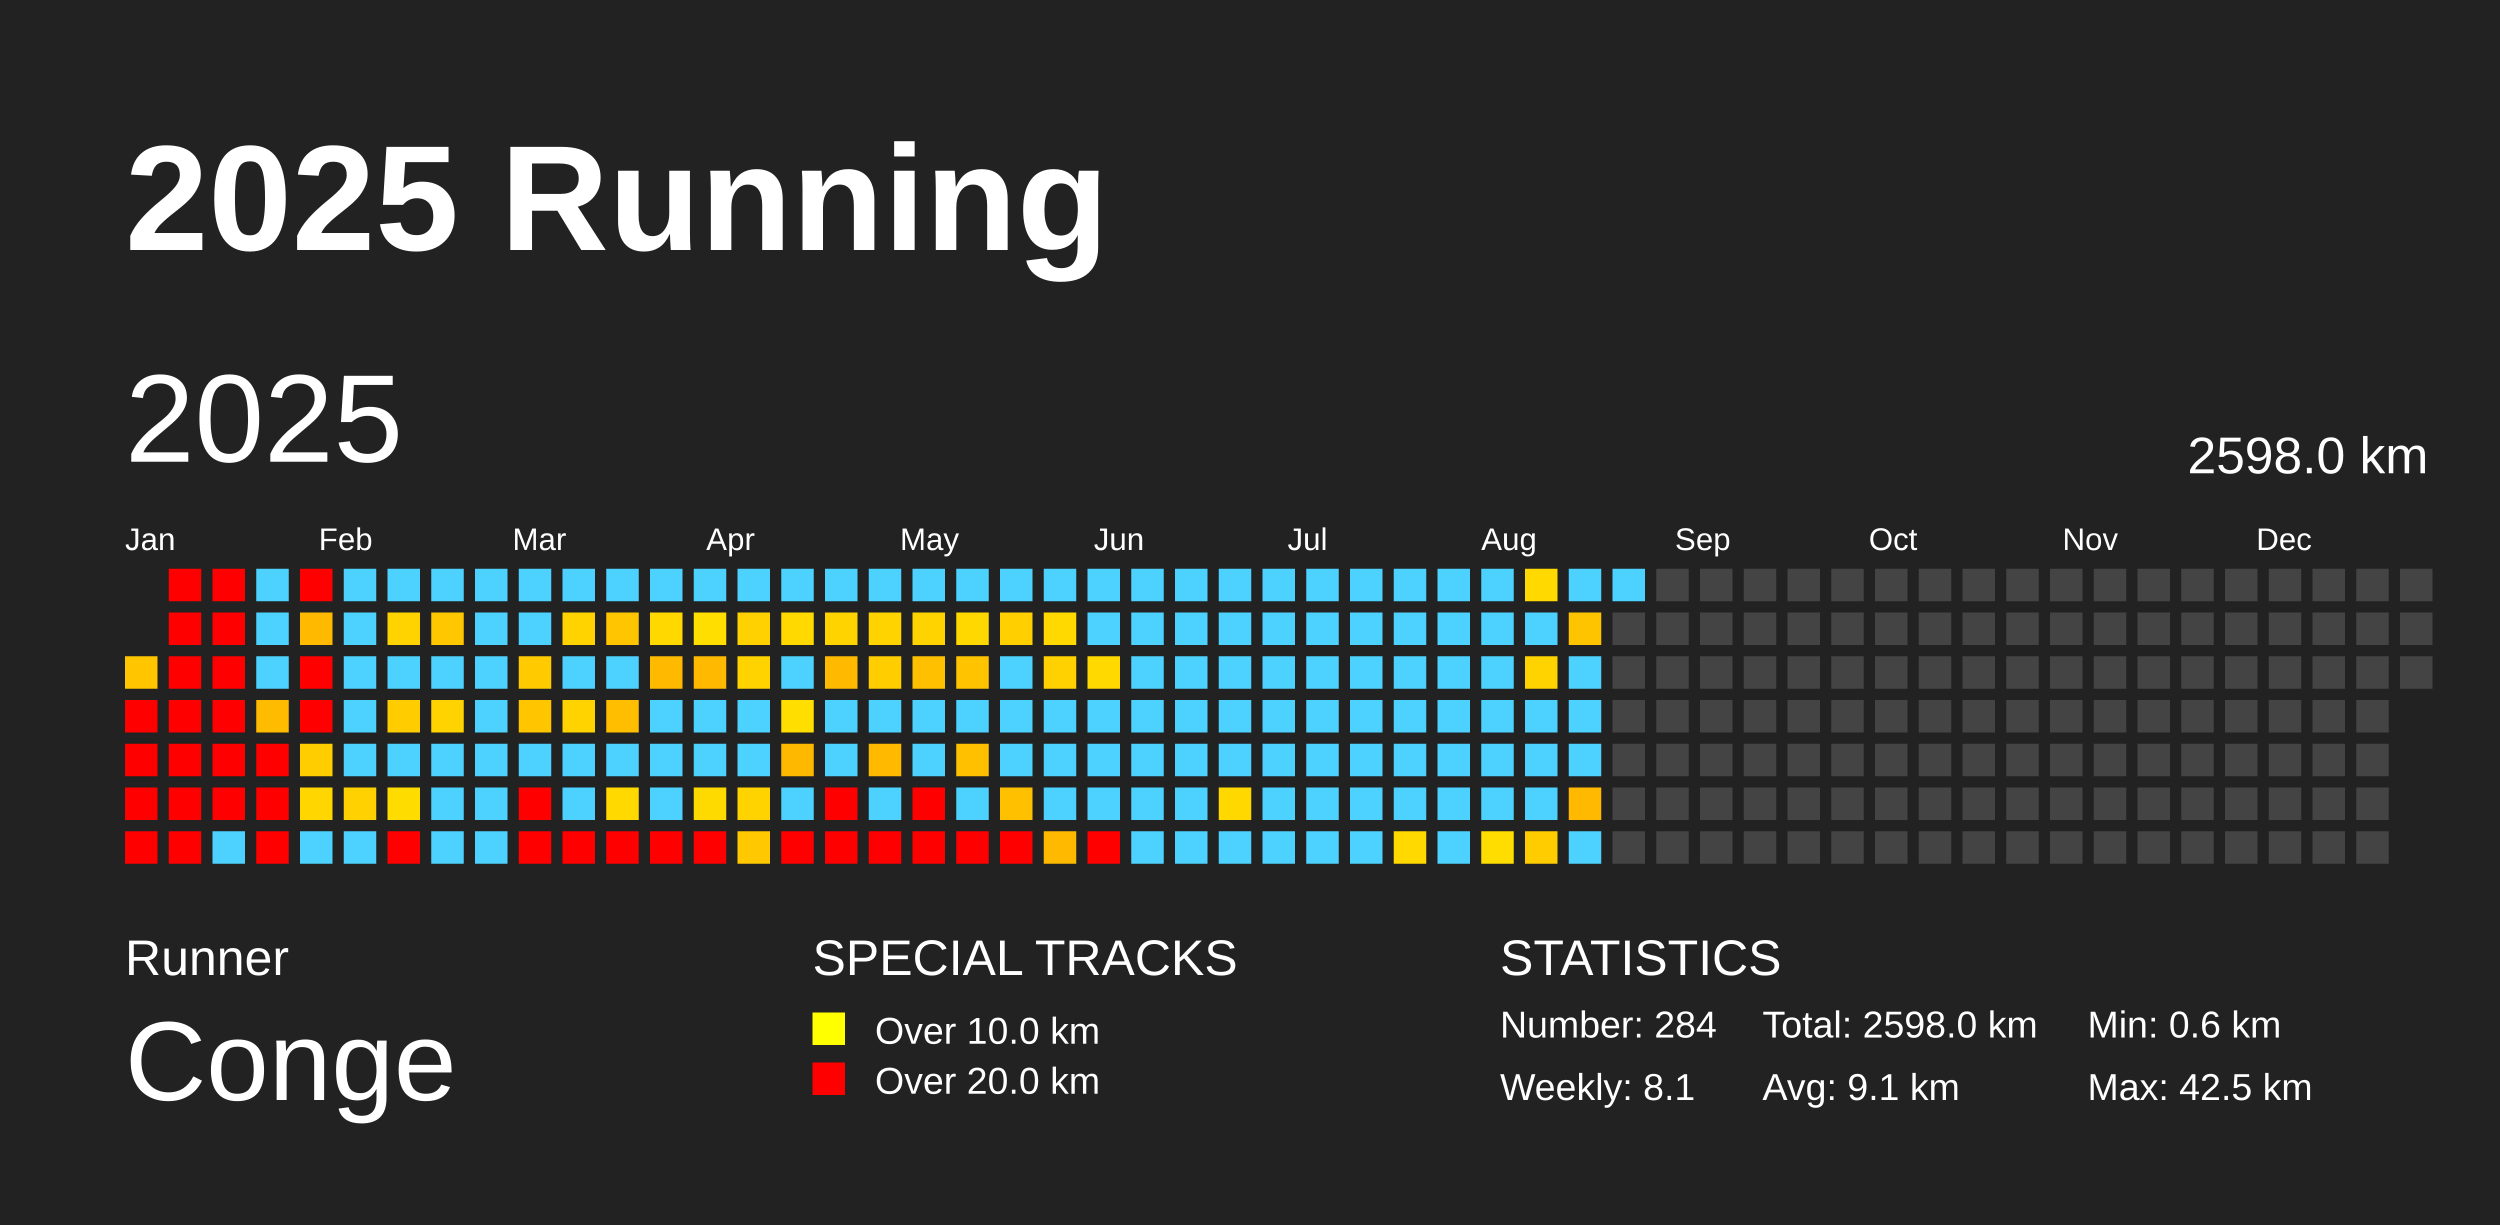
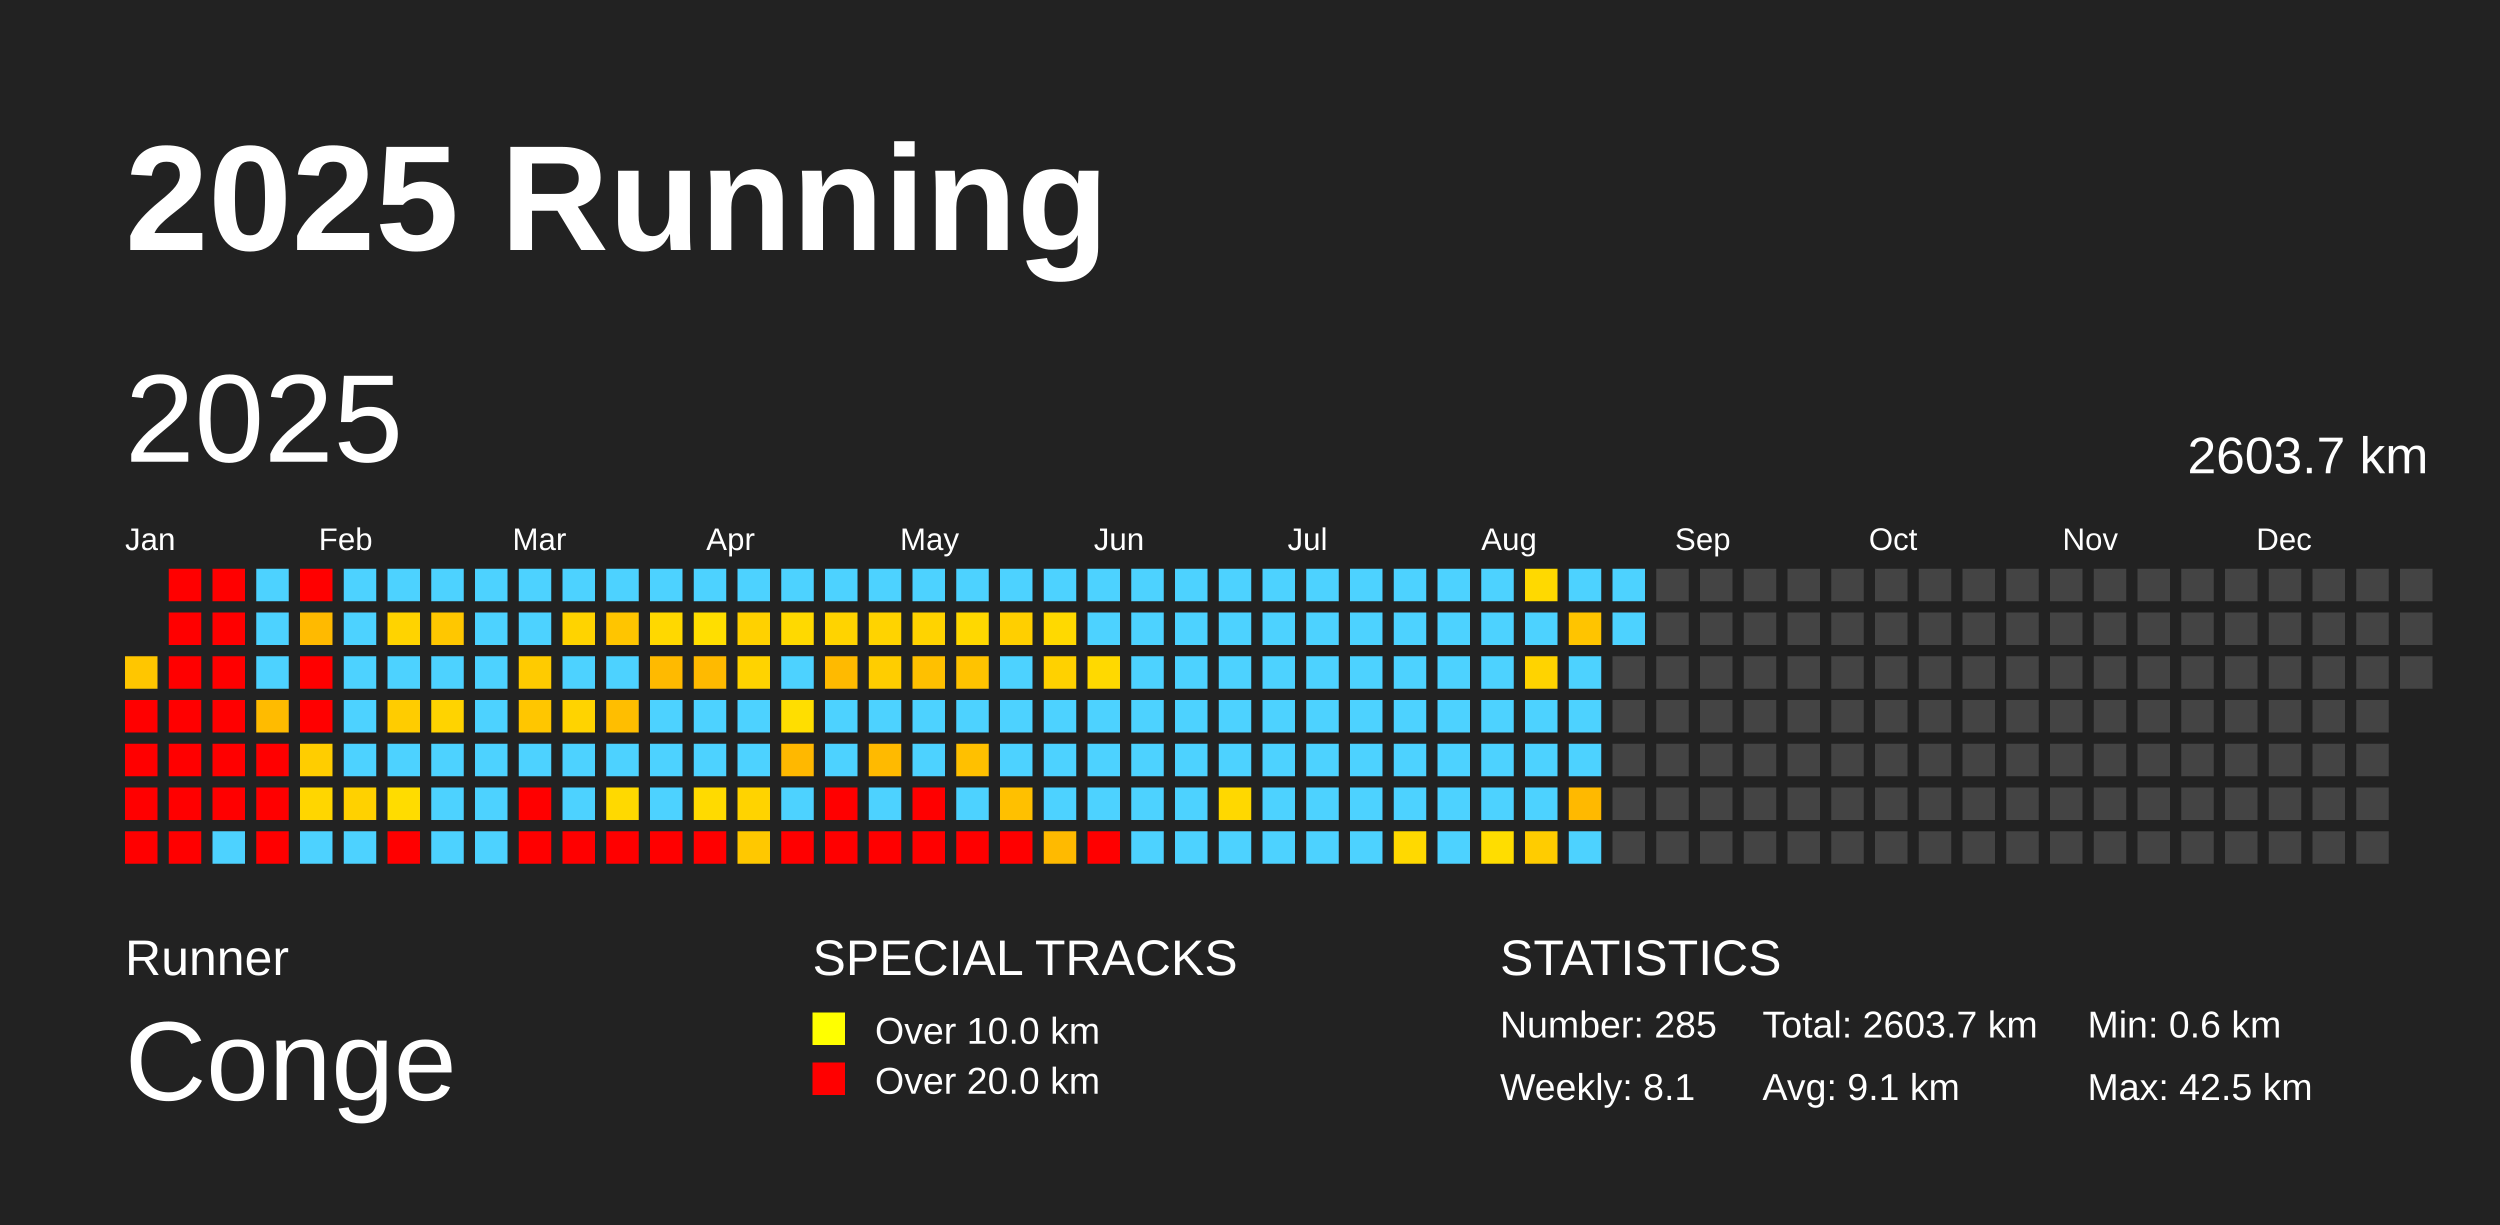
<svg xmlns="http://www.w3.org/2000/svg" baseProfile="full" height="98mm" version="1.1" viewBox="0,0,200,98" width="200mm">
  <defs />
  <rect fill="#222222" height="98" width="200" x="0" y="0" />
  <text fill="#FFFFFF" style="font-size:12px; font-family:Arial; font-weight:bold;" x="10" y="20">2025 Running</text>
  <text fill="#FFFFFF" style="font-size:4px; font-family:Arial" x="10" y="78">Runner</text>
  <text fill="#FFFFFF" style="font-size:9px; font-family:Arial" x="10" y="88">Conge</text>
  <text fill="#FFFFFF" style="font-size:4px; font-family:Arial" x="65" y="78">SPECIAL TRACKS</text>
  <rect fill="yellow" height="2.6" width="2.6" x="65" y="81" />
  <text fill="#FFFFFF" style="font-size:3px; font-family:Arial" x="70" y="83.5">Over 10.0 km</text>
  <rect fill="red" height="2.6" width="2.6" x="65" y="85" />
  <text fill="#FFFFFF" style="font-size:3px; font-family:Arial" x="70" y="87.5">Over 20.0 km</text>
  <text fill="#FFFFFF" style="font-size:4px; font-family:Arial" x="120" y="78">STATISTICS</text>
-   <text fill="#FFFFFF" style="font-size:3px; font-family:Arial" x="120" y="83">Number: 284</text>
+   <text fill="#FFFFFF" style="font-size:3px; font-family:Arial" x="120" y="83">Number: 285</text>
  <text fill="#FFFFFF" style="font-size:3px; font-family:Arial" x="120" y="88">Weekly: 8.1</text>
-   <text fill="#FFFFFF" style="font-size:3px; font-family:Arial" x="141" y="83">Total: 2598.0 km</text>
+   <text fill="#FFFFFF" style="font-size:3px; font-family:Arial" x="141" y="83">Total: 2603.7 km</text>
  <text fill="#FFFFFF" style="font-size:3px; font-family:Arial" x="141" y="88">Avg: 9.1 km</text>
  <text fill="#FFFFFF" style="font-size:3px; font-family:Arial" x="167" y="83">Min: 0.6 km</text>
  <text fill="#FFFFFF" style="font-size:3px; font-family:Arial" x="167" y="88">Max: 42.5 km</text>
  <text dominant-baseline="hanging" fill="#FFFFFF" style="font-size:10.0px; font-family:Arial;" x="10" y="30">2025</text>
-   <text dominant-baseline="hanging" fill="#FFFFFF" style="font-size:4.125px; font-family:Arial;" x="175" y="35">2598.0 km</text>
+   <text dominant-baseline="hanging" fill="#FFFFFF" style="font-size:4.125px; font-family:Arial;" x="175" y="35">2603.7 km</text>
  <text fill="#FFFFFF" style="font-size:2.5px; font-family:Arial" x="10.0" y="44">Jan</text>
  <text fill="#FFFFFF" style="font-size:2.5px; font-family:Arial" x="25.5" y="44">Feb</text>
  <text fill="#FFFFFF" style="font-size:2.5px; font-family:Arial" x="41.0" y="44">Mar</text>
  <text fill="#FFFFFF" style="font-size:2.5px; font-family:Arial" x="56.5" y="44">Apr</text>
  <text fill="#FFFFFF" style="font-size:2.5px; font-family:Arial" x="72.0" y="44">May</text>
  <text fill="#FFFFFF" style="font-size:2.5px; font-family:Arial" x="87.5" y="44">Jun</text>
  <text fill="#FFFFFF" style="font-size:2.5px; font-family:Arial" x="103.0" y="44">Jul</text>
  <text fill="#FFFFFF" style="font-size:2.5px; font-family:Arial" x="118.5" y="44">Aug</text>
  <text fill="#FFFFFF" style="font-size:2.5px; font-family:Arial" x="134.0" y="44">Sep</text>
  <text fill="#FFFFFF" style="font-size:2.5px; font-family:Arial" x="149.5" y="44">Oct</text>
  <text fill="#FFFFFF" style="font-size:2.5px; font-family:Arial" x="165.0" y="44">Nov</text>
  <text fill="#FFFFFF" style="font-size:2.5px; font-family:Arial" x="180.5" y="44">Dec</text>
  <rect fill="#ffc600" height="2.6" width="2.6" x="10.0" y="52.5" />
  <rect fill="red" height="2.6" width="2.6" x="10.0" y="56.0" />
  <rect fill="red" height="2.6" width="2.6" x="10.0" y="59.5" />
  <rect fill="red" height="2.6" width="2.6" x="10.0" y="63.0" />
  <rect fill="red" height="2.6" width="2.6" x="10.0" y="66.5" />
  <rect fill="red" height="2.6" width="2.6" x="13.5" y="45.5" />
  <rect fill="red" height="2.6" width="2.6" x="13.5" y="49.0" />
  <rect fill="red" height="2.6" width="2.6" x="13.5" y="52.5" />
  <rect fill="red" height="2.6" width="2.6" x="13.5" y="56.0" />
  <rect fill="red" height="2.6" width="2.6" x="13.5" y="59.5" />
  <rect fill="red" height="2.6" width="2.6" x="13.5" y="63.0" />
  <rect fill="red" height="2.6" width="2.6" x="13.5" y="66.5" />
  <rect fill="red" height="2.6" width="2.6" x="17.0" y="45.5" />
  <rect fill="red" height="2.6" width="2.6" x="17.0" y="49.0" />
  <rect fill="red" height="2.6" width="2.6" x="17.0" y="52.5" />
  <rect fill="red" height="2.6" width="2.6" x="17.0" y="56.0" />
  <rect fill="red" height="2.6" width="2.6" x="17.0" y="59.5" />
  <rect fill="red" height="2.6" width="2.6" x="17.0" y="63.0" />
  <rect fill="#4dd2ff" height="2.6" width="2.6" x="17.0" y="66.5" />
  <rect fill="#4dd2ff" height="2.6" width="2.6" x="20.5" y="45.5" />
  <rect fill="#4dd2ff" height="2.6" width="2.6" x="20.5" y="49.0" />
  <rect fill="#4dd2ff" height="2.6" width="2.6" x="20.5" y="52.5" />
  <rect fill="#ffbb00" height="2.6" width="2.6" x="20.5" y="56.0" />
  <rect fill="red" height="2.6" width="2.6" x="20.5" y="59.5" />
  <rect fill="red" height="2.6" width="2.6" x="20.5" y="63.0" />
  <rect fill="red" height="2.6" width="2.6" x="20.5" y="66.5" />
  <rect fill="red" height="2.6" width="2.6" x="24.0" y="45.5" />
  <rect fill="#ffba00" height="2.6" width="2.6" x="24.0" y="49.0" />
  <rect fill="red" height="2.6" width="2.6" x="24.0" y="52.5" />
  <rect fill="red" height="2.6" width="2.6" x="24.0" y="56.0" />
  <rect fill="#ffcd00" height="2.6" width="2.6" x="24.0" y="59.5" />
  <rect fill="#ffd600" height="2.6" width="2.6" x="24.0" y="63.0" />
  <rect fill="#4dd2ff" height="2.6" width="2.6" x="24.0" y="66.5" />
  <rect fill="#4dd2ff" height="2.6" width="2.6" x="27.5" y="45.5" />
  <rect fill="#4dd2ff" height="2.6" width="2.6" x="27.5" y="49.0" />
  <rect fill="#4dd2ff" height="2.6" width="2.6" x="27.5" y="52.5" />
  <rect fill="#4dd2ff" height="2.6" width="2.6" x="27.5" y="56.0" />
  <rect fill="#4dd2ff" height="2.6" width="2.6" x="27.5" y="59.5" />
  <rect fill="#ffd100" height="2.6" width="2.6" x="27.5" y="63.0" />
  <rect fill="#4dd2ff" height="2.6" width="2.6" x="27.5" y="66.5" />
  <rect fill="#4dd2ff" height="2.6" width="2.6" x="31.0" y="45.5" />
  <rect fill="#ffd300" height="2.6" width="2.6" x="31.0" y="49.0" />
  <rect fill="#4dd2ff" height="2.6" width="2.6" x="31.0" y="52.5" />
  <rect fill="#ffcc00" height="2.6" width="2.6" x="31.0" y="56.0" />
  <rect fill="#4dd2ff" height="2.6" width="2.6" x="31.0" y="59.5" />
  <rect fill="#ffdc00" height="2.6" width="2.6" x="31.0" y="63.0" />
  <rect fill="red" height="2.6" width="2.6" x="31.0" y="66.5" />
  <rect fill="#4dd2ff" height="2.6" width="2.6" x="34.5" y="45.5" />
  <rect fill="#ffc700" height="2.6" width="2.6" x="34.5" y="49.0" />
  <rect fill="#4dd2ff" height="2.6" width="2.6" x="34.5" y="52.5" />
  <rect fill="#ffd300" height="2.6" width="2.6" x="34.5" y="56.0" />
  <rect fill="#4dd2ff" height="2.6" width="2.6" x="34.5" y="59.5" />
  <rect fill="#4dd2ff" height="2.6" width="2.6" x="34.5" y="63.0" />
  <rect fill="#4dd2ff" height="2.6" width="2.6" x="34.5" y="66.5" />
  <rect fill="#4dd2ff" height="2.6" width="2.6" x="38.0" y="45.5" />
  <rect fill="#4dd2ff" height="2.6" width="2.6" x="38.0" y="49.0" />
  <rect fill="#4dd2ff" height="2.6" width="2.6" x="38.0" y="52.5" />
  <rect fill="#4dd2ff" height="2.6" width="2.6" x="38.0" y="56.0" />
  <rect fill="#4dd2ff" height="2.6" width="2.6" x="38.0" y="59.5" />
  <rect fill="#4dd2ff" height="2.6" width="2.6" x="38.0" y="63.0" />
  <rect fill="#4dd2ff" height="2.6" width="2.6" x="38.0" y="66.5" />
  <rect fill="#4dd2ff" height="2.6" width="2.6" x="41.5" y="45.5" />
  <rect fill="#4dd2ff" height="2.6" width="2.6" x="41.5" y="49.0" />
  <rect fill="#ffcb00" height="2.6" width="2.6" x="41.5" y="52.5" />
  <rect fill="#ffc600" height="2.6" width="2.6" x="41.5" y="56.0" />
  <rect fill="#4dd2ff" height="2.6" width="2.6" x="41.5" y="59.5" />
  <rect fill="red" height="2.6" width="2.6" x="41.5" y="63.0" />
  <rect fill="red" height="2.6" width="2.6" x="41.5" y="66.5" />
  <rect fill="#4dd2ff" height="2.6" width="2.6" x="45.0" y="45.5" />
  <rect fill="#ffd300" height="2.6" width="2.6" x="45.0" y="49.0" />
  <rect fill="#4dd2ff" height="2.6" width="2.6" x="45.0" y="52.5" />
  <rect fill="#ffd300" height="2.6" width="2.6" x="45.0" y="56.0" />
  <rect fill="#4dd2ff" height="2.6" width="2.6" x="45.0" y="59.5" />
  <rect fill="#4dd2ff" height="2.6" width="2.6" x="45.0" y="63.0" />
  <rect fill="red" height="2.6" width="2.6" x="45.0" y="66.5" />
  <rect fill="#4dd2ff" height="2.6" width="2.6" x="48.5" y="45.5" />
  <rect fill="#ffc500" height="2.6" width="2.6" x="48.5" y="49.0" />
  <rect fill="#4dd2ff" height="2.6" width="2.6" x="48.5" y="52.5" />
  <rect fill="#ffbe00" height="2.6" width="2.6" x="48.5" y="56.0" />
  <rect fill="#4dd2ff" height="2.6" width="2.6" x="48.5" y="59.5" />
  <rect fill="#ffd900" height="2.6" width="2.6" x="48.5" y="63.0" />
  <rect fill="red" height="2.6" width="2.6" x="48.5" y="66.5" />
  <rect fill="#4dd2ff" height="2.6" width="2.6" x="52.0" y="45.5" />
  <rect fill="#ffd800" height="2.6" width="2.6" x="52.0" y="49.0" />
  <rect fill="#ffba00" height="2.6" width="2.6" x="52.0" y="52.5" />
  <rect fill="#4dd2ff" height="2.6" width="2.6" x="52.0" y="56.0" />
  <rect fill="#4dd2ff" height="2.6" width="2.6" x="52.0" y="59.5" />
  <rect fill="#4dd2ff" height="2.6" width="2.6" x="52.0" y="63.0" />
  <rect fill="red" height="2.6" width="2.6" x="52.0" y="66.5" />
  <rect fill="#4dd2ff" height="2.6" width="2.6" x="55.5" y="45.5" />
  <rect fill="#ffde00" height="2.6" width="2.6" x="55.5" y="49.0" />
  <rect fill="#ffba00" height="2.6" width="2.6" x="55.5" y="52.5" />
  <rect fill="#4dd2ff" height="2.6" width="2.6" x="55.5" y="56.0" />
  <rect fill="#4dd2ff" height="2.6" width="2.6" x="55.5" y="59.5" />
  <rect fill="#ffda00" height="2.6" width="2.6" x="55.5" y="63.0" />
  <rect fill="red" height="2.6" width="2.6" x="55.5" y="66.5" />
  <rect fill="#4dd2ff" height="2.6" width="2.6" x="59.0" y="45.5" />
  <rect fill="#ffd100" height="2.6" width="2.6" x="59.0" y="49.0" />
  <rect fill="#ffd300" height="2.6" width="2.6" x="59.0" y="52.5" />
  <rect fill="#4dd2ff" height="2.6" width="2.6" x="59.0" y="56.0" />
  <rect fill="#4dd2ff" height="2.6" width="2.6" x="59.0" y="59.5" />
  <rect fill="#ffd300" height="2.6" width="2.6" x="59.0" y="63.0" />
  <rect fill="#ffc800" height="2.6" width="2.6" x="59.0" y="66.5" />
  <rect fill="#4dd2ff" height="2.6" width="2.6" x="62.5" y="45.5" />
  <rect fill="#ffd900" height="2.6" width="2.6" x="62.5" y="49.0" />
  <rect fill="#4dd2ff" height="2.6" width="2.6" x="62.5" y="52.5" />
  <rect fill="#ffde00" height="2.6" width="2.6" x="62.5" y="56.0" />
  <rect fill="#ffb800" height="2.6" width="2.6" x="62.5" y="59.5" />
  <rect fill="#4dd2ff" height="2.6" width="2.6" x="62.5" y="63.0" />
  <rect fill="red" height="2.6" width="2.6" x="62.5" y="66.5" />
  <rect fill="#4dd2ff" height="2.6" width="2.6" x="66.0" y="45.5" />
  <rect fill="#ffd300" height="2.6" width="2.6" x="66.0" y="49.0" />
  <rect fill="#ffba00" height="2.6" width="2.6" x="66.0" y="52.5" />
  <rect fill="#4dd2ff" height="2.6" width="2.6" x="66.0" y="56.0" />
  <rect fill="#4dd2ff" height="2.6" width="2.6" x="66.0" y="59.5" />
  <rect fill="red" height="2.6" width="2.6" x="66.0" y="63.0" />
  <rect fill="red" height="2.6" width="2.6" x="66.0" y="66.5" />
  <rect fill="#4dd2ff" height="2.6" width="2.6" x="69.5" y="45.5" />
  <rect fill="#ffd300" height="2.6" width="2.6" x="69.5" y="49.0" />
  <rect fill="#ffcd00" height="2.6" width="2.6" x="69.5" y="52.5" />
  <rect fill="#4dd2ff" height="2.6" width="2.6" x="69.5" y="56.0" />
  <rect fill="#ffba00" height="2.6" width="2.6" x="69.5" y="59.5" />
  <rect fill="#4dd2ff" height="2.6" width="2.6" x="69.5" y="63.0" />
  <rect fill="red" height="2.6" width="2.6" x="69.5" y="66.5" />
  <rect fill="#4dd2ff" height="2.6" width="2.6" x="73.0" y="45.5" />
  <rect fill="#ffd300" height="2.6" width="2.6" x="73.0" y="49.0" />
  <rect fill="#ffc000" height="2.6" width="2.6" x="73.0" y="52.5" />
  <rect fill="#4dd2ff" height="2.6" width="2.6" x="73.0" y="56.0" />
  <rect fill="#4dd2ff" height="2.6" width="2.6" x="73.0" y="59.5" />
  <rect fill="red" height="2.6" width="2.6" x="73.0" y="63.0" />
  <rect fill="red" height="2.6" width="2.6" x="73.0" y="66.5" />
  <rect fill="#4dd2ff" height="2.6" width="2.6" x="76.5" y="45.5" />
  <rect fill="#ffd800" height="2.6" width="2.6" x="76.5" y="49.0" />
  <rect fill="#ffc300" height="2.6" width="2.6" x="76.5" y="52.5" />
  <rect fill="#4dd2ff" height="2.6" width="2.6" x="76.5" y="56.0" />
  <rect fill="#ffc000" height="2.6" width="2.6" x="76.5" y="59.5" />
  <rect fill="#4dd2ff" height="2.6" width="2.6" x="76.5" y="63.0" />
  <rect fill="red" height="2.6" width="2.6" x="76.5" y="66.5" />
  <rect fill="#4dd2ff" height="2.6" width="2.6" x="80.0" y="45.5" />
  <rect fill="#ffcf00" height="2.6" width="2.6" x="80.0" y="49.0" />
  <rect fill="#4dd2ff" height="2.6" width="2.6" x="80.0" y="52.5" />
  <rect fill="#4dd2ff" height="2.6" width="2.6" x="80.0" y="56.0" />
  <rect fill="#4dd2ff" height="2.6" width="2.6" x="80.0" y="59.5" />
  <rect fill="#ffc000" height="2.6" width="2.6" x="80.0" y="63.0" />
  <rect fill="red" height="2.6" width="2.6" x="80.0" y="66.5" />
  <rect fill="#4dd2ff" height="2.6" width="2.6" x="83.5" y="45.5" />
  <rect fill="#ffd900" height="2.6" width="2.6" x="83.5" y="49.0" />
  <rect fill="#ffd100" height="2.6" width="2.6" x="83.5" y="52.5" />
  <rect fill="#4dd2ff" height="2.6" width="2.6" x="83.5" y="56.0" />
  <rect fill="#4dd2ff" height="2.6" width="2.6" x="83.5" y="59.5" />
  <rect fill="#4dd2ff" height="2.6" width="2.6" x="83.5" y="63.0" />
  <rect fill="#ffba00" height="2.6" width="2.6" x="83.5" y="66.5" />
  <rect fill="#4dd2ff" height="2.6" width="2.6" x="87.0" y="45.5" />
  <rect fill="#4dd2ff" height="2.6" width="2.6" x="87.0" y="49.0" />
  <rect fill="#ffd900" height="2.6" width="2.6" x="87.0" y="52.5" />
  <rect fill="#4dd2ff" height="2.6" width="2.6" x="87.0" y="56.0" />
  <rect fill="#4dd2ff" height="2.6" width="2.6" x="87.0" y="59.5" />
  <rect fill="#4dd2ff" height="2.6" width="2.6" x="87.0" y="63.0" />
  <rect fill="red" height="2.6" width="2.6" x="87.0" y="66.5" />
  <rect fill="#4dd2ff" height="2.6" width="2.6" x="90.5" y="45.5" />
  <rect fill="#4dd2ff" height="2.6" width="2.6" x="90.5" y="49.0" />
  <rect fill="#4dd2ff" height="2.6" width="2.6" x="90.5" y="52.5" />
  <rect fill="#4dd2ff" height="2.6" width="2.6" x="90.5" y="56.0" />
  <rect fill="#4dd2ff" height="2.6" width="2.6" x="90.5" y="59.5" />
  <rect fill="#4dd2ff" height="2.6" width="2.6" x="90.5" y="63.0" />
  <rect fill="#4dd2ff" height="2.6" width="2.6" x="90.5" y="66.5" />
  <rect fill="#4dd2ff" height="2.6" width="2.6" x="94.0" y="45.5" />
  <rect fill="#4dd2ff" height="2.6" width="2.6" x="94.0" y="49.0" />
  <rect fill="#4dd2ff" height="2.6" width="2.6" x="94.0" y="52.5" />
  <rect fill="#4dd2ff" height="2.6" width="2.6" x="94.0" y="56.0" />
  <rect fill="#4dd2ff" height="2.6" width="2.6" x="94.0" y="59.5" />
  <rect fill="#4dd2ff" height="2.6" width="2.6" x="94.0" y="63.0" />
  <rect fill="#4dd2ff" height="2.6" width="2.6" x="94.0" y="66.5" />
  <rect fill="#4dd2ff" height="2.6" width="2.6" x="97.5" y="45.5" />
  <rect fill="#4dd2ff" height="2.6" width="2.6" x="97.5" y="49.0" />
  <rect fill="#4dd2ff" height="2.6" width="2.6" x="97.5" y="52.5" />
  <rect fill="#4dd2ff" height="2.6" width="2.6" x="97.5" y="56.0" />
  <rect fill="#4dd2ff" height="2.6" width="2.6" x="97.5" y="59.5" />
  <rect fill="#ffd800" height="2.6" width="2.6" x="97.5" y="63.0" />
  <rect fill="#4dd2ff" height="2.6" width="2.6" x="97.5" y="66.5" />
  <rect fill="#4dd2ff" height="2.6" width="2.6" x="101.0" y="45.5" />
  <rect fill="#4dd2ff" height="2.6" width="2.6" x="101.0" y="49.0" />
  <rect fill="#4dd2ff" height="2.6" width="2.6" x="101.0" y="52.5" />
  <rect fill="#4dd2ff" height="2.6" width="2.6" x="101.0" y="56.0" />
  <rect fill="#4dd2ff" height="2.6" width="2.6" x="101.0" y="59.5" />
  <rect fill="#4dd2ff" height="2.6" width="2.6" x="101.0" y="63.0" />
  <rect fill="#4dd2ff" height="2.6" width="2.6" x="101.0" y="66.5" />
  <rect fill="#4dd2ff" height="2.6" width="2.6" x="104.5" y="45.5" />
  <rect fill="#4dd2ff" height="2.6" width="2.6" x="104.5" y="49.0" />
  <rect fill="#4dd2ff" height="2.6" width="2.6" x="104.5" y="52.5" />
  <rect fill="#4dd2ff" height="2.6" width="2.6" x="104.5" y="56.0" />
  <rect fill="#4dd2ff" height="2.6" width="2.6" x="104.5" y="59.5" />
  <rect fill="#4dd2ff" height="2.6" width="2.6" x="104.5" y="63.0" />
  <rect fill="#4dd2ff" height="2.6" width="2.6" x="104.5" y="66.5" />
  <rect fill="#4dd2ff" height="2.6" width="2.6" x="108.0" y="45.5" />
  <rect fill="#4dd2ff" height="2.6" width="2.6" x="108.0" y="49.0" />
  <rect fill="#4dd2ff" height="2.6" width="2.6" x="108.0" y="52.5" />
  <rect fill="#4dd2ff" height="2.6" width="2.6" x="108.0" y="56.0" />
  <rect fill="#4dd2ff" height="2.6" width="2.6" x="108.0" y="59.5" />
  <rect fill="#4dd2ff" height="2.6" width="2.6" x="108.0" y="63.0" />
  <rect fill="#4dd2ff" height="2.6" width="2.6" x="108.0" y="66.5" />
  <rect fill="#4dd2ff" height="2.6" width="2.6" x="111.5" y="45.5" />
  <rect fill="#4dd2ff" height="2.6" width="2.6" x="111.5" y="49.0" />
  <rect fill="#4dd2ff" height="2.6" width="2.6" x="111.5" y="52.5" />
  <rect fill="#4dd2ff" height="2.6" width="2.6" x="111.5" y="56.0" />
  <rect fill="#4dd2ff" height="2.6" width="2.6" x="111.5" y="59.5" />
  <rect fill="#4dd2ff" height="2.6" width="2.6" x="111.5" y="63.0" />
  <rect fill="#ffd900" height="2.6" width="2.6" x="111.5" y="66.5" />
  <rect fill="#4dd2ff" height="2.6" width="2.6" x="115.0" y="45.5" />
  <rect fill="#4dd2ff" height="2.6" width="2.6" x="115.0" y="49.0" />
  <rect fill="#4dd2ff" height="2.6" width="2.6" x="115.0" y="52.5" />
  <rect fill="#4dd2ff" height="2.6" width="2.6" x="115.0" y="56.0" />
  <rect fill="#4dd2ff" height="2.6" width="2.6" x="115.0" y="59.5" />
  <rect fill="#4dd2ff" height="2.6" width="2.6" x="115.0" y="63.0" />
  <rect fill="#4dd2ff" height="2.6" width="2.6" x="115.0" y="66.5" />
  <rect fill="#4dd2ff" height="2.6" width="2.6" x="118.5" y="45.5" />
  <rect fill="#4dd2ff" height="2.6" width="2.6" x="118.5" y="49.0" />
  <rect fill="#4dd2ff" height="2.6" width="2.6" x="118.5" y="52.5" />
  <rect fill="#4dd2ff" height="2.6" width="2.6" x="118.5" y="56.0" />
  <rect fill="#4dd2ff" height="2.6" width="2.6" x="118.5" y="59.5" />
  <rect fill="#4dd2ff" height="2.6" width="2.6" x="118.5" y="63.0" />
  <rect fill="#ffdd00" height="2.6" width="2.6" x="118.5" y="66.5" />
  <rect fill="#ffd900" height="2.6" width="2.6" x="122.0" y="45.5" />
  <rect fill="#4dd2ff" height="2.6" width="2.6" x="122.0" y="49.0" />
  <rect fill="#ffd300" height="2.6" width="2.6" x="122.0" y="52.5" />
  <rect fill="#4dd2ff" height="2.6" width="2.6" x="122.0" y="56.0" />
  <rect fill="#4dd2ff" height="2.6" width="2.6" x="122.0" y="59.5" />
  <rect fill="#4dd2ff" height="2.6" width="2.6" x="122.0" y="63.0" />
  <rect fill="#ffcc00" height="2.6" width="2.6" x="122.0" y="66.5" />
  <rect fill="#4dd2ff" height="2.6" width="2.6" x="125.5" y="45.5" />
  <rect fill="#ffc400" height="2.6" width="2.6" x="125.5" y="49.0" />
  <rect fill="#4dd2ff" height="2.6" width="2.6" x="125.5" y="52.5" />
  <rect fill="#4dd2ff" height="2.6" width="2.6" x="125.5" y="56.0" />
  <rect fill="#4dd2ff" height="2.6" width="2.6" x="125.5" y="59.5" />
  <rect fill="#ffb900" height="2.6" width="2.6" x="125.5" y="63.0" />
  <rect fill="#4dd2ff" height="2.6" width="2.6" x="125.5" y="66.5" />
  <rect fill="#4dd2ff" height="2.6" width="2.6" x="129.0" y="45.5" />
-   <rect fill="#444444" height="2.6" width="2.6" x="129.0" y="49.0" />
+   <rect fill="#4dd2ff" height="2.6" width="2.6" x="129.0" y="49.0" />
  <rect fill="#444444" height="2.6" width="2.6" x="129.0" y="52.5" />
  <rect fill="#444444" height="2.6" width="2.6" x="129.0" y="56.0" />
  <rect fill="#444444" height="2.6" width="2.6" x="129.0" y="59.5" />
  <rect fill="#444444" height="2.6" width="2.6" x="129.0" y="63.0" />
  <rect fill="#444444" height="2.6" width="2.6" x="129.0" y="66.5" />
  <rect fill="#444444" height="2.6" width="2.6" x="132.5" y="45.5" />
  <rect fill="#444444" height="2.6" width="2.6" x="132.5" y="49.0" />
  <rect fill="#444444" height="2.6" width="2.6" x="132.5" y="52.5" />
  <rect fill="#444444" height="2.6" width="2.6" x="132.5" y="56.0" />
  <rect fill="#444444" height="2.6" width="2.6" x="132.5" y="59.5" />
  <rect fill="#444444" height="2.6" width="2.6" x="132.5" y="63.0" />
  <rect fill="#444444" height="2.6" width="2.6" x="132.5" y="66.5" />
  <rect fill="#444444" height="2.6" width="2.6" x="136.0" y="45.5" />
  <rect fill="#444444" height="2.6" width="2.6" x="136.0" y="49.0" />
  <rect fill="#444444" height="2.6" width="2.6" x="136.0" y="52.5" />
  <rect fill="#444444" height="2.6" width="2.6" x="136.0" y="56.0" />
  <rect fill="#444444" height="2.6" width="2.6" x="136.0" y="59.5" />
  <rect fill="#444444" height="2.6" width="2.6" x="136.0" y="63.0" />
  <rect fill="#444444" height="2.6" width="2.6" x="136.0" y="66.5" />
  <rect fill="#444444" height="2.6" width="2.6" x="139.5" y="45.5" />
  <rect fill="#444444" height="2.6" width="2.6" x="139.5" y="49.0" />
  <rect fill="#444444" height="2.6" width="2.6" x="139.5" y="52.5" />
  <rect fill="#444444" height="2.6" width="2.6" x="139.5" y="56.0" />
  <rect fill="#444444" height="2.6" width="2.6" x="139.5" y="59.5" />
  <rect fill="#444444" height="2.6" width="2.6" x="139.5" y="63.0" />
  <rect fill="#444444" height="2.6" width="2.6" x="139.5" y="66.5" />
  <rect fill="#444444" height="2.6" width="2.6" x="143.0" y="45.5" />
  <rect fill="#444444" height="2.6" width="2.6" x="143.0" y="49.0" />
  <rect fill="#444444" height="2.6" width="2.6" x="143.0" y="52.5" />
  <rect fill="#444444" height="2.6" width="2.6" x="143.0" y="56.0" />
  <rect fill="#444444" height="2.6" width="2.6" x="143.0" y="59.5" />
  <rect fill="#444444" height="2.6" width="2.6" x="143.0" y="63.0" />
  <rect fill="#444444" height="2.6" width="2.6" x="143.0" y="66.5" />
  <rect fill="#444444" height="2.6" width="2.6" x="146.5" y="45.5" />
  <rect fill="#444444" height="2.6" width="2.6" x="146.5" y="49.0" />
  <rect fill="#444444" height="2.6" width="2.6" x="146.5" y="52.5" />
  <rect fill="#444444" height="2.6" width="2.6" x="146.5" y="56.0" />
  <rect fill="#444444" height="2.6" width="2.6" x="146.5" y="59.5" />
  <rect fill="#444444" height="2.6" width="2.6" x="146.5" y="63.0" />
  <rect fill="#444444" height="2.6" width="2.6" x="146.5" y="66.5" />
  <rect fill="#444444" height="2.6" width="2.6" x="150.0" y="45.5" />
  <rect fill="#444444" height="2.6" width="2.6" x="150.0" y="49.0" />
  <rect fill="#444444" height="2.6" width="2.6" x="150.0" y="52.5" />
  <rect fill="#444444" height="2.6" width="2.6" x="150.0" y="56.0" />
  <rect fill="#444444" height="2.6" width="2.6" x="150.0" y="59.5" />
  <rect fill="#444444" height="2.6" width="2.6" x="150.0" y="63.0" />
  <rect fill="#444444" height="2.6" width="2.6" x="150.0" y="66.5" />
  <rect fill="#444444" height="2.6" width="2.6" x="153.5" y="45.5" />
  <rect fill="#444444" height="2.6" width="2.6" x="153.5" y="49.0" />
  <rect fill="#444444" height="2.6" width="2.6" x="153.5" y="52.5" />
  <rect fill="#444444" height="2.6" width="2.6" x="153.5" y="56.0" />
  <rect fill="#444444" height="2.6" width="2.6" x="153.5" y="59.5" />
  <rect fill="#444444" height="2.6" width="2.6" x="153.5" y="63.0" />
  <rect fill="#444444" height="2.6" width="2.6" x="153.5" y="66.5" />
  <rect fill="#444444" height="2.6" width="2.6" x="157.0" y="45.5" />
  <rect fill="#444444" height="2.6" width="2.6" x="157.0" y="49.0" />
  <rect fill="#444444" height="2.6" width="2.6" x="157.0" y="52.5" />
  <rect fill="#444444" height="2.6" width="2.6" x="157.0" y="56.0" />
  <rect fill="#444444" height="2.6" width="2.6" x="157.0" y="59.5" />
  <rect fill="#444444" height="2.6" width="2.6" x="157.0" y="63.0" />
  <rect fill="#444444" height="2.6" width="2.6" x="157.0" y="66.5" />
  <rect fill="#444444" height="2.6" width="2.6" x="160.5" y="45.5" />
  <rect fill="#444444" height="2.6" width="2.6" x="160.5" y="49.0" />
  <rect fill="#444444" height="2.6" width="2.6" x="160.5" y="52.5" />
  <rect fill="#444444" height="2.6" width="2.6" x="160.5" y="56.0" />
  <rect fill="#444444" height="2.6" width="2.6" x="160.5" y="59.5" />
  <rect fill="#444444" height="2.6" width="2.6" x="160.5" y="63.0" />
  <rect fill="#444444" height="2.6" width="2.6" x="160.5" y="66.5" />
  <rect fill="#444444" height="2.6" width="2.6" x="164.0" y="45.5" />
  <rect fill="#444444" height="2.6" width="2.6" x="164.0" y="49.0" />
  <rect fill="#444444" height="2.6" width="2.6" x="164.0" y="52.5" />
  <rect fill="#444444" height="2.6" width="2.6" x="164.0" y="56.0" />
  <rect fill="#444444" height="2.6" width="2.6" x="164.0" y="59.5" />
  <rect fill="#444444" height="2.6" width="2.6" x="164.0" y="63.0" />
  <rect fill="#444444" height="2.6" width="2.6" x="164.0" y="66.5" />
  <rect fill="#444444" height="2.6" width="2.6" x="167.5" y="45.5" />
  <rect fill="#444444" height="2.6" width="2.6" x="167.5" y="49.0" />
  <rect fill="#444444" height="2.6" width="2.6" x="167.5" y="52.5" />
  <rect fill="#444444" height="2.6" width="2.6" x="167.5" y="56.0" />
  <rect fill="#444444" height="2.6" width="2.6" x="167.5" y="59.5" />
  <rect fill="#444444" height="2.6" width="2.6" x="167.5" y="63.0" />
  <rect fill="#444444" height="2.6" width="2.6" x="167.5" y="66.5" />
  <rect fill="#444444" height="2.6" width="2.6" x="171.0" y="45.5" />
  <rect fill="#444444" height="2.6" width="2.6" x="171.0" y="49.0" />
  <rect fill="#444444" height="2.6" width="2.6" x="171.0" y="52.5" />
  <rect fill="#444444" height="2.6" width="2.6" x="171.0" y="56.0" />
  <rect fill="#444444" height="2.6" width="2.6" x="171.0" y="59.5" />
  <rect fill="#444444" height="2.6" width="2.6" x="171.0" y="63.0" />
  <rect fill="#444444" height="2.6" width="2.6" x="171.0" y="66.5" />
  <rect fill="#444444" height="2.6" width="2.6" x="174.5" y="45.5" />
  <rect fill="#444444" height="2.6" width="2.6" x="174.5" y="49.0" />
  <rect fill="#444444" height="2.6" width="2.6" x="174.5" y="52.5" />
  <rect fill="#444444" height="2.6" width="2.6" x="174.5" y="56.0" />
  <rect fill="#444444" height="2.6" width="2.6" x="174.5" y="59.5" />
  <rect fill="#444444" height="2.6" width="2.6" x="174.5" y="63.0" />
  <rect fill="#444444" height="2.6" width="2.6" x="174.5" y="66.5" />
  <rect fill="#444444" height="2.6" width="2.6" x="178.0" y="45.5" />
  <rect fill="#444444" height="2.6" width="2.6" x="178.0" y="49.0" />
  <rect fill="#444444" height="2.6" width="2.6" x="178.0" y="52.5" />
  <rect fill="#444444" height="2.6" width="2.6" x="178.0" y="56.0" />
  <rect fill="#444444" height="2.6" width="2.6" x="178.0" y="59.5" />
  <rect fill="#444444" height="2.6" width="2.6" x="178.0" y="63.0" />
  <rect fill="#444444" height="2.6" width="2.6" x="178.0" y="66.5" />
  <rect fill="#444444" height="2.6" width="2.6" x="181.5" y="45.5" />
  <rect fill="#444444" height="2.6" width="2.6" x="181.5" y="49.0" />
  <rect fill="#444444" height="2.6" width="2.6" x="181.5" y="52.5" />
  <rect fill="#444444" height="2.6" width="2.6" x="181.5" y="56.0" />
  <rect fill="#444444" height="2.6" width="2.6" x="181.5" y="59.5" />
  <rect fill="#444444" height="2.6" width="2.6" x="181.5" y="63.0" />
  <rect fill="#444444" height="2.6" width="2.6" x="181.5" y="66.5" />
  <rect fill="#444444" height="2.6" width="2.6" x="185.0" y="45.5" />
  <rect fill="#444444" height="2.6" width="2.6" x="185.0" y="49.0" />
  <rect fill="#444444" height="2.6" width="2.6" x="185.0" y="52.5" />
  <rect fill="#444444" height="2.6" width="2.6" x="185.0" y="56.0" />
  <rect fill="#444444" height="2.6" width="2.6" x="185.0" y="59.5" />
  <rect fill="#444444" height="2.6" width="2.6" x="185.0" y="63.0" />
  <rect fill="#444444" height="2.6" width="2.6" x="185.0" y="66.5" />
  <rect fill="#444444" height="2.6" width="2.6" x="188.5" y="45.5" />
  <rect fill="#444444" height="2.6" width="2.6" x="188.5" y="49.0" />
  <rect fill="#444444" height="2.6" width="2.6" x="188.5" y="52.5" />
  <rect fill="#444444" height="2.6" width="2.6" x="188.5" y="56.0" />
  <rect fill="#444444" height="2.6" width="2.6" x="188.5" y="59.5" />
  <rect fill="#444444" height="2.6" width="2.6" x="188.5" y="63.0" />
  <rect fill="#444444" height="2.6" width="2.6" x="188.5" y="66.5" />
  <rect fill="#444444" height="2.6" width="2.6" x="192.0" y="45.5" />
  <rect fill="#444444" height="2.6" width="2.6" x="192.0" y="49.0" />
  <rect fill="#444444" height="2.6" width="2.6" x="192.0" y="52.5" />
</svg>
